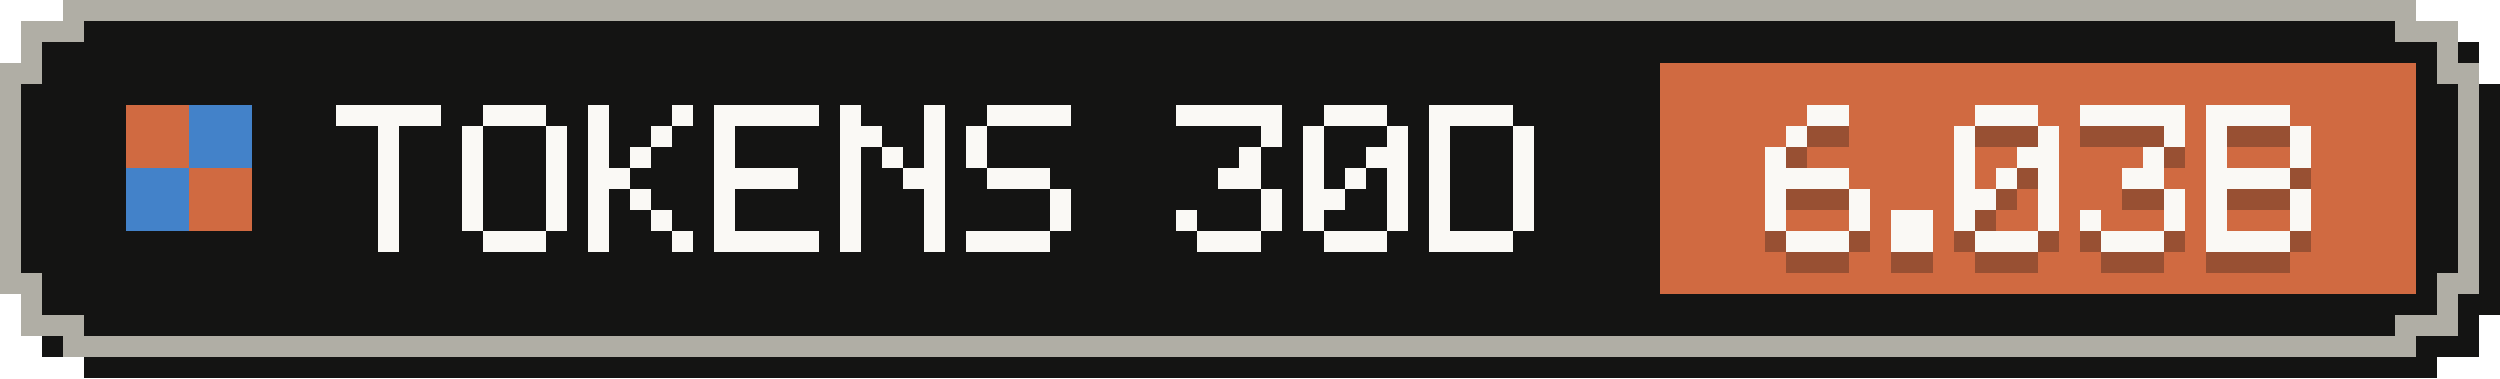
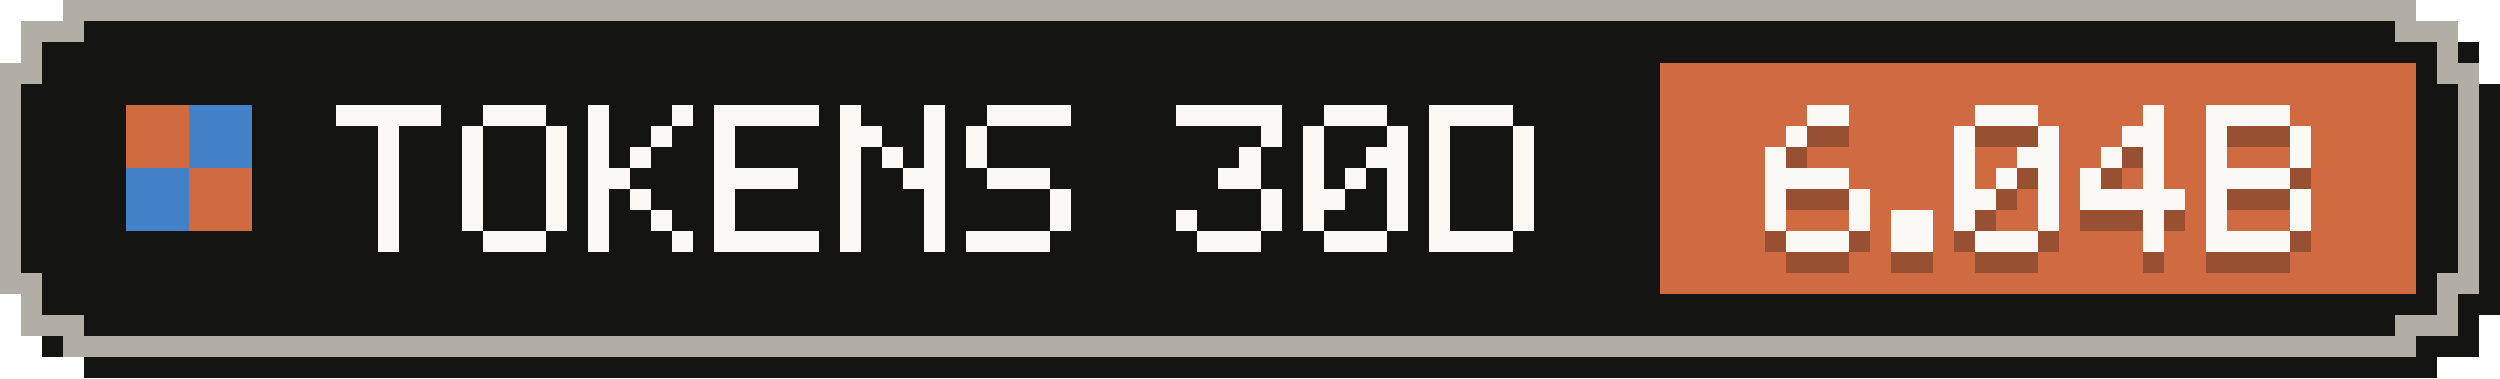
- <svg xmlns="http://www.w3.org/2000/svg" width="119" height="18" viewBox="0 0 119 18" role="img" aria-label="Tokens, last 30 days: 6.03B">
+ <svg xmlns="http://www.w3.org/2000/svg" width="119" height="18" viewBox="0 0 119 18" role="img" aria-label="Tokens, last 30 days: 6.04B">
  <g shape-rendering="crispEdges">
    <path fill="#141413" d="M4,1 H116 V2 H118 V4 H119 V15 H118 V17 H116 V18 H4 V17 H2 V15 H1 V4 H2 V2 H4 Z" />
    <path fill="#b0aea5" d="M3,0 H115 V1 H117 V3 H118 V14 H117 V16 H115 V17 H3 V16 H1 V14 H0 V3 H1 V1 H3 Z" />
    <path fill="#141413" d="M4,1 H114 V2 H116 V4 H117 V13 H116 V15 H114 V16 H4 V15 H2 V13 H1 V4 H2 V2 H4 Z" />
    <rect fill="#d06a41" x="79" y="3" width="36" height="11" />
    <g fill="#d06a41">
      <rect x="6" y="5" width="3" height="3" />
      <rect x="9" y="8" width="3" height="3" />
    </g>
    <g fill="#4382c9">
      <rect x="9" y="5" width="3" height="3" />
      <rect x="6" y="8" width="3" height="3" />
    </g>
    <g fill="#faf9f5">
      <rect x="16" y="5" width="5" height="1" />
      <rect x="18" y="6" width="1" height="1" />
      <rect x="18" y="7" width="1" height="1" />
      <rect x="18" y="8" width="1" height="1" />
      <rect x="18" y="9" width="1" height="1" />
      <rect x="18" y="10" width="1" height="1" />
      <rect x="18" y="11" width="1" height="1" />
      <rect x="23" y="5" width="3" height="1" />
      <rect x="22" y="6" width="1" height="1" />
      <rect x="26" y="6" width="1" height="1" />
      <rect x="22" y="7" width="1" height="1" />
      <rect x="26" y="7" width="1" height="1" />
      <rect x="22" y="8" width="1" height="1" />
      <rect x="26" y="8" width="1" height="1" />
      <rect x="22" y="9" width="1" height="1" />
      <rect x="26" y="9" width="1" height="1" />
      <rect x="22" y="10" width="1" height="1" />
      <rect x="26" y="10" width="1" height="1" />
      <rect x="23" y="11" width="3" height="1" />
      <rect x="28" y="5" width="1" height="1" />
      <rect x="32" y="5" width="1" height="1" />
      <rect x="28" y="6" width="1" height="1" />
      <rect x="31" y="6" width="1" height="1" />
      <rect x="28" y="7" width="1" height="1" />
      <rect x="30" y="7" width="1" height="1" />
      <rect x="28" y="8" width="2" height="1" />
      <rect x="28" y="9" width="1" height="1" />
      <rect x="30" y="9" width="1" height="1" />
      <rect x="28" y="10" width="1" height="1" />
      <rect x="31" y="10" width="1" height="1" />
      <rect x="28" y="11" width="1" height="1" />
      <rect x="32" y="11" width="1" height="1" />
      <rect x="34" y="5" width="5" height="1" />
      <rect x="34" y="6" width="1" height="1" />
      <rect x="34" y="7" width="1" height="1" />
      <rect x="34" y="8" width="4" height="1" />
      <rect x="34" y="9" width="1" height="1" />
      <rect x="34" y="10" width="1" height="1" />
      <rect x="34" y="11" width="5" height="1" />
      <rect x="40" y="5" width="1" height="1" />
      <rect x="44" y="5" width="1" height="1" />
      <rect x="40" y="6" width="2" height="1" />
      <rect x="44" y="6" width="1" height="1" />
      <rect x="40" y="7" width="1" height="1" />
      <rect x="42" y="7" width="1" height="1" />
      <rect x="44" y="7" width="1" height="1" />
      <rect x="40" y="8" width="1" height="1" />
      <rect x="43" y="8" width="2" height="1" />
      <rect x="40" y="9" width="1" height="1" />
      <rect x="44" y="9" width="1" height="1" />
      <rect x="40" y="10" width="1" height="1" />
      <rect x="44" y="10" width="1" height="1" />
      <rect x="40" y="11" width="1" height="1" />
      <rect x="44" y="11" width="1" height="1" />
      <rect x="47" y="5" width="4" height="1" />
      <rect x="46" y="6" width="1" height="1" />
      <rect x="46" y="7" width="1" height="1" />
      <rect x="47" y="8" width="3" height="1" />
      <rect x="50" y="9" width="1" height="1" />
      <rect x="50" y="10" width="1" height="1" />
      <rect x="46" y="11" width="4" height="1" />
      <rect x="56" y="5" width="5" height="1" />
      <rect x="60" y="6" width="1" height="1" />
      <rect x="59" y="7" width="1" height="1" />
      <rect x="58" y="8" width="2" height="1" />
      <rect x="60" y="9" width="1" height="1" />
      <rect x="56" y="10" width="1" height="1" />
      <rect x="60" y="10" width="1" height="1" />
      <rect x="57" y="11" width="3" height="1" />
      <rect x="63" y="5" width="3" height="1" />
      <rect x="62" y="6" width="1" height="1" />
      <rect x="66" y="6" width="1" height="1" />
      <rect x="62" y="7" width="1" height="1" />
      <rect x="65" y="7" width="2" height="1" />
      <rect x="62" y="8" width="1" height="1" />
      <rect x="64" y="8" width="1" height="1" />
      <rect x="66" y="8" width="1" height="1" />
      <rect x="62" y="9" width="2" height="1" />
      <rect x="66" y="9" width="1" height="1" />
      <rect x="62" y="10" width="1" height="1" />
      <rect x="66" y="10" width="1" height="1" />
      <rect x="63" y="11" width="3" height="1" />
      <rect x="68" y="5" width="4" height="1" />
      <rect x="68" y="6" width="1" height="1" />
      <rect x="72" y="6" width="1" height="1" />
      <rect x="68" y="7" width="1" height="1" />
      <rect x="72" y="7" width="1" height="1" />
      <rect x="68" y="8" width="1" height="1" />
      <rect x="72" y="8" width="1" height="1" />
      <rect x="68" y="9" width="1" height="1" />
      <rect x="72" y="9" width="1" height="1" />
      <rect x="68" y="10" width="1" height="1" />
      <rect x="72" y="10" width="1" height="1" />
      <rect x="68" y="11" width="4" height="1" />
    </g>
    <g fill="#141413" fill-opacity=".3">
      <rect x="86" y="6" width="2" height="1" />
      <rect x="85" y="7" width="1" height="1" />
      <rect x="84" y="8" width="1" height="1" />
      <rect x="84" y="9" width="4" height="1" />
      <rect x="84" y="10" width="1" height="1" />
      <rect x="88" y="10" width="1" height="1" />
      <rect x="84" y="11" width="1" height="1" />
      <rect x="88" y="11" width="1" height="1" />
      <rect x="85" y="12" width="3" height="1" />
      <rect x="90" y="11" width="2" height="1" />
      <rect x="90" y="12" width="2" height="1" />
      <rect x="94" y="6" width="3" height="1" />
      <rect x="93" y="7" width="1" height="1" />
      <rect x="97" y="7" width="1" height="1" />
      <rect x="93" y="8" width="1" height="1" />
      <rect x="96" y="8" width="2" height="1" />
      <rect x="93" y="9" width="1" height="1" />
      <rect x="95" y="9" width="1" height="1" />
      <rect x="97" y="9" width="1" height="1" />
      <rect x="93" y="10" width="2" height="1" />
      <rect x="97" y="10" width="1" height="1" />
      <rect x="93" y="11" width="1" height="1" />
      <rect x="97" y="11" width="1" height="1" />
      <rect x="94" y="12" width="3" height="1" />
-       <rect x="99" y="6" width="5" height="1" />
-       <rect x="103" y="7" width="1" height="1" />
+       <rect x="102" y="6" width="1" height="1" />
+       <rect x="101" y="7" width="2" height="1" />
+       <rect x="100" y="8" width="1" height="1" />
      <rect x="102" y="8" width="1" height="1" />
-       <rect x="101" y="9" width="2" height="1" />
-       <rect x="103" y="10" width="1" height="1" />
-       <rect x="99" y="11" width="1" height="1" />
-       <rect x="103" y="11" width="1" height="1" />
-       <rect x="100" y="12" width="3" height="1" />
+       <rect x="99" y="9" width="1" height="1" />
+       <rect x="102" y="9" width="1" height="1" />
+       <rect x="99" y="10" width="5" height="1" />
+       <rect x="102" y="11" width="1" height="1" />
+       <rect x="102" y="12" width="1" height="1" />
      <rect x="105" y="6" width="4" height="1" />
      <rect x="105" y="7" width="1" height="1" />
      <rect x="109" y="7" width="1" height="1" />
      <rect x="105" y="8" width="1" height="1" />
      <rect x="109" y="8" width="1" height="1" />
      <rect x="105" y="9" width="4" height="1" />
      <rect x="105" y="10" width="1" height="1" />
      <rect x="109" y="10" width="1" height="1" />
      <rect x="105" y="11" width="1" height="1" />
      <rect x="109" y="11" width="1" height="1" />
      <rect x="105" y="12" width="4" height="1" />
    </g>
    <g fill="#faf9f5">
      <rect x="86" y="5" width="2" height="1" />
      <rect x="85" y="6" width="1" height="1" />
      <rect x="84" y="7" width="1" height="1" />
      <rect x="84" y="8" width="4" height="1" />
      <rect x="84" y="9" width="1" height="1" />
      <rect x="88" y="9" width="1" height="1" />
      <rect x="84" y="10" width="1" height="1" />
      <rect x="88" y="10" width="1" height="1" />
      <rect x="85" y="11" width="3" height="1" />
      <rect x="90" y="10" width="2" height="1" />
      <rect x="90" y="11" width="2" height="1" />
      <rect x="94" y="5" width="3" height="1" />
      <rect x="93" y="6" width="1" height="1" />
      <rect x="97" y="6" width="1" height="1" />
      <rect x="93" y="7" width="1" height="1" />
      <rect x="96" y="7" width="2" height="1" />
      <rect x="93" y="8" width="1" height="1" />
      <rect x="95" y="8" width="1" height="1" />
      <rect x="97" y="8" width="1" height="1" />
      <rect x="93" y="9" width="2" height="1" />
      <rect x="97" y="9" width="1" height="1" />
      <rect x="93" y="10" width="1" height="1" />
      <rect x="97" y="10" width="1" height="1" />
      <rect x="94" y="11" width="3" height="1" />
-       <rect x="99" y="5" width="5" height="1" />
-       <rect x="103" y="6" width="1" height="1" />
+       <rect x="102" y="5" width="1" height="1" />
+       <rect x="101" y="6" width="2" height="1" />
+       <rect x="100" y="7" width="1" height="1" />
      <rect x="102" y="7" width="1" height="1" />
-       <rect x="101" y="8" width="2" height="1" />
-       <rect x="103" y="9" width="1" height="1" />
-       <rect x="99" y="10" width="1" height="1" />
-       <rect x="103" y="10" width="1" height="1" />
-       <rect x="100" y="11" width="3" height="1" />
+       <rect x="99" y="8" width="1" height="1" />
+       <rect x="102" y="8" width="1" height="1" />
+       <rect x="99" y="9" width="5" height="1" />
+       <rect x="102" y="10" width="1" height="1" />
+       <rect x="102" y="11" width="1" height="1" />
      <rect x="105" y="5" width="4" height="1" />
      <rect x="105" y="6" width="1" height="1" />
      <rect x="109" y="6" width="1" height="1" />
      <rect x="105" y="7" width="1" height="1" />
      <rect x="109" y="7" width="1" height="1" />
      <rect x="105" y="8" width="4" height="1" />
      <rect x="105" y="9" width="1" height="1" />
      <rect x="109" y="9" width="1" height="1" />
      <rect x="105" y="10" width="1" height="1" />
      <rect x="109" y="10" width="1" height="1" />
      <rect x="105" y="11" width="4" height="1" />
    </g>
  </g>
</svg>
